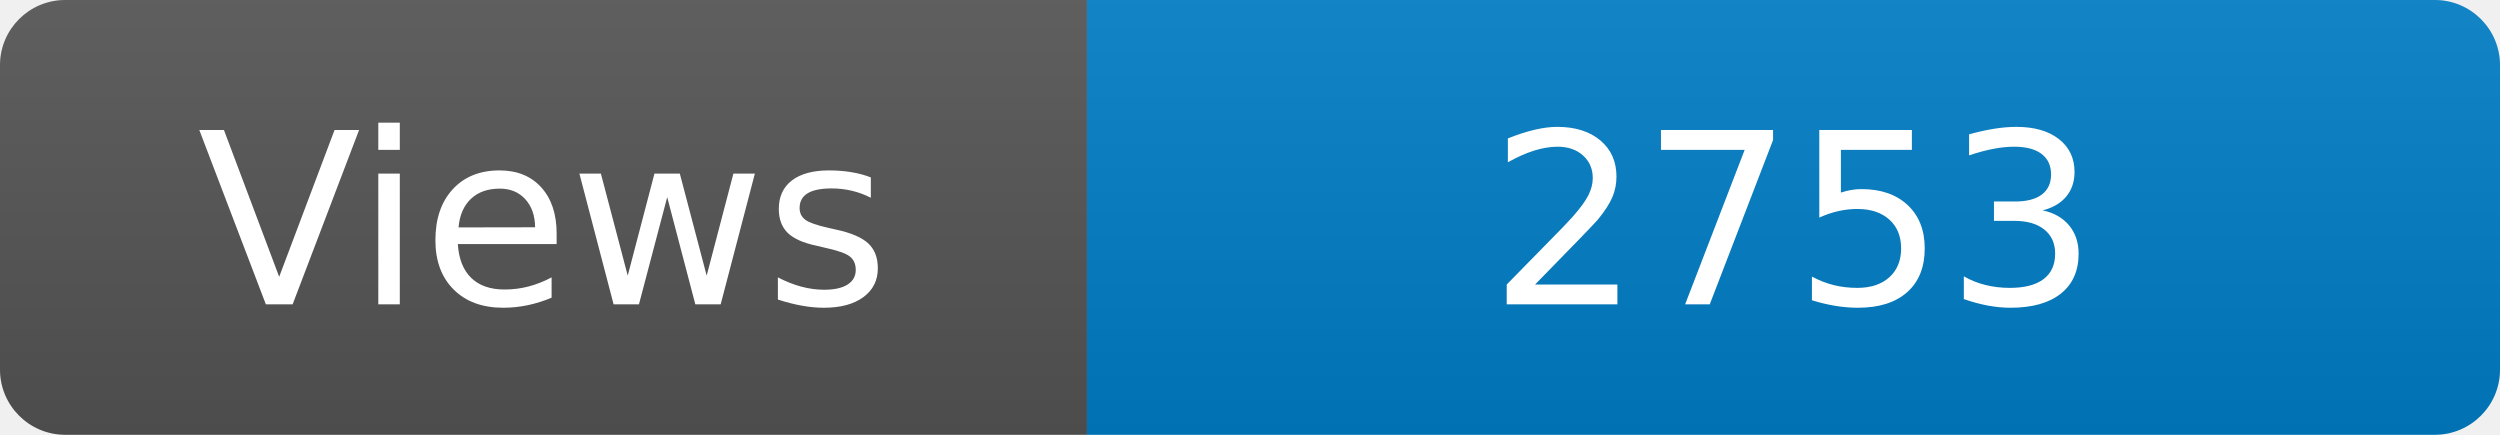
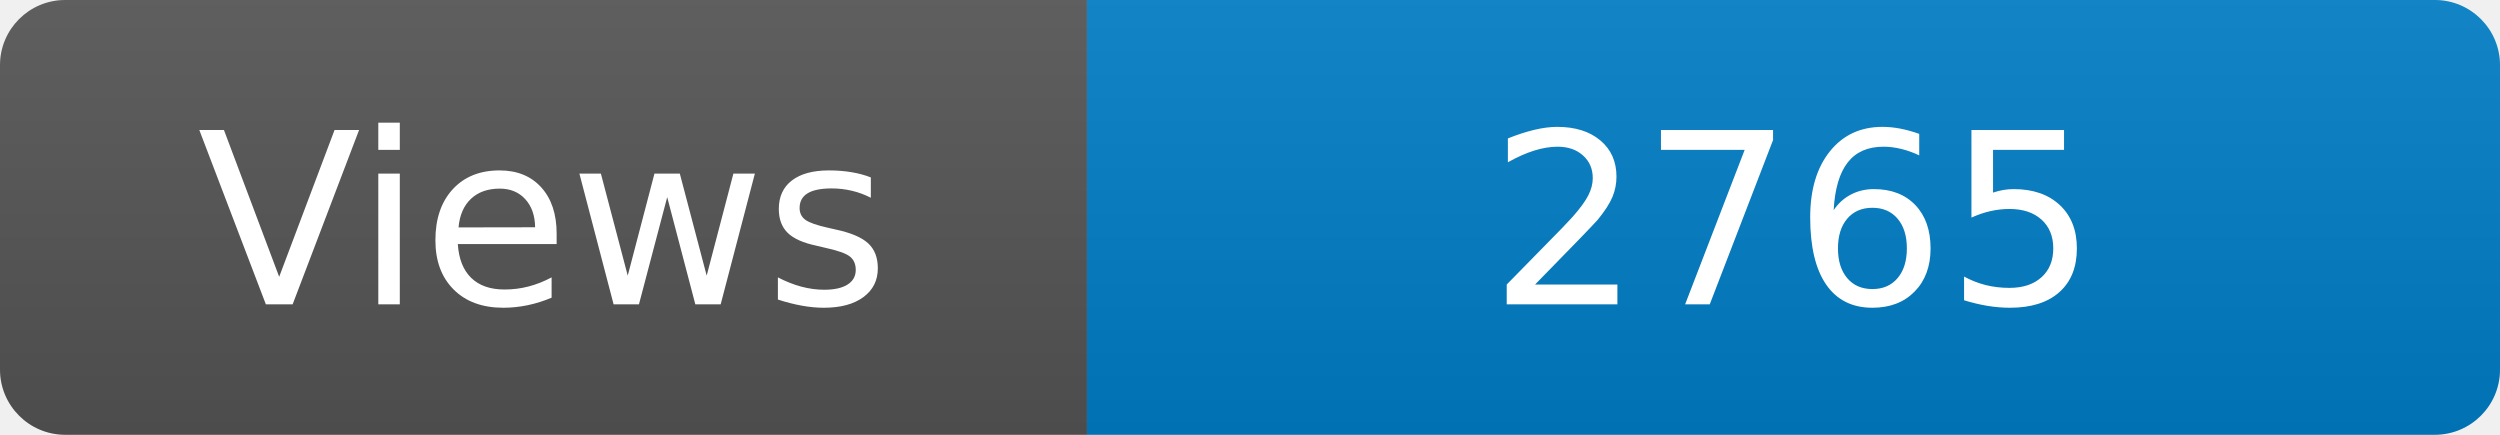
<svg xmlns="http://www.w3.org/2000/svg" width="115" height="20" role="img" aria-label="Maintained?: yes">
  <linearGradient id="s" x2="0" y2="100%">
    <stop offset="0" stop-color="#bbb" stop-opacity=".1" />
    <stop offset="1" stop-opacity=".1" />
  </linearGradient>
  <clipPath id="r">
    <rect width="115" height="20" rx="3" fill="#fff" />
  </clipPath>
  <g clip-path="url(#r)">
    <rect width="50" height="20" fill="#555" />
    <rect x="50" width="160" height="20" fill="#007ec6" />
    <rect width="115" height="20" fill="url(#s)" />
  </g>
  <g fill="#fff" text-anchor="middle" font-family="Verdana,Geneva,DejaVu Sans,sans-serif" font-size="110">
    <text x="250" y="140" transform="scale(.1)" fill="#fff">Views</text>
-     <text x="825" y="140" transform="scale(.1)" fill="#fff">2753</text>
+     <text x="825" y="140" transform="scale(.1)" fill="#fff">2765</text>
  </g>
</svg>
